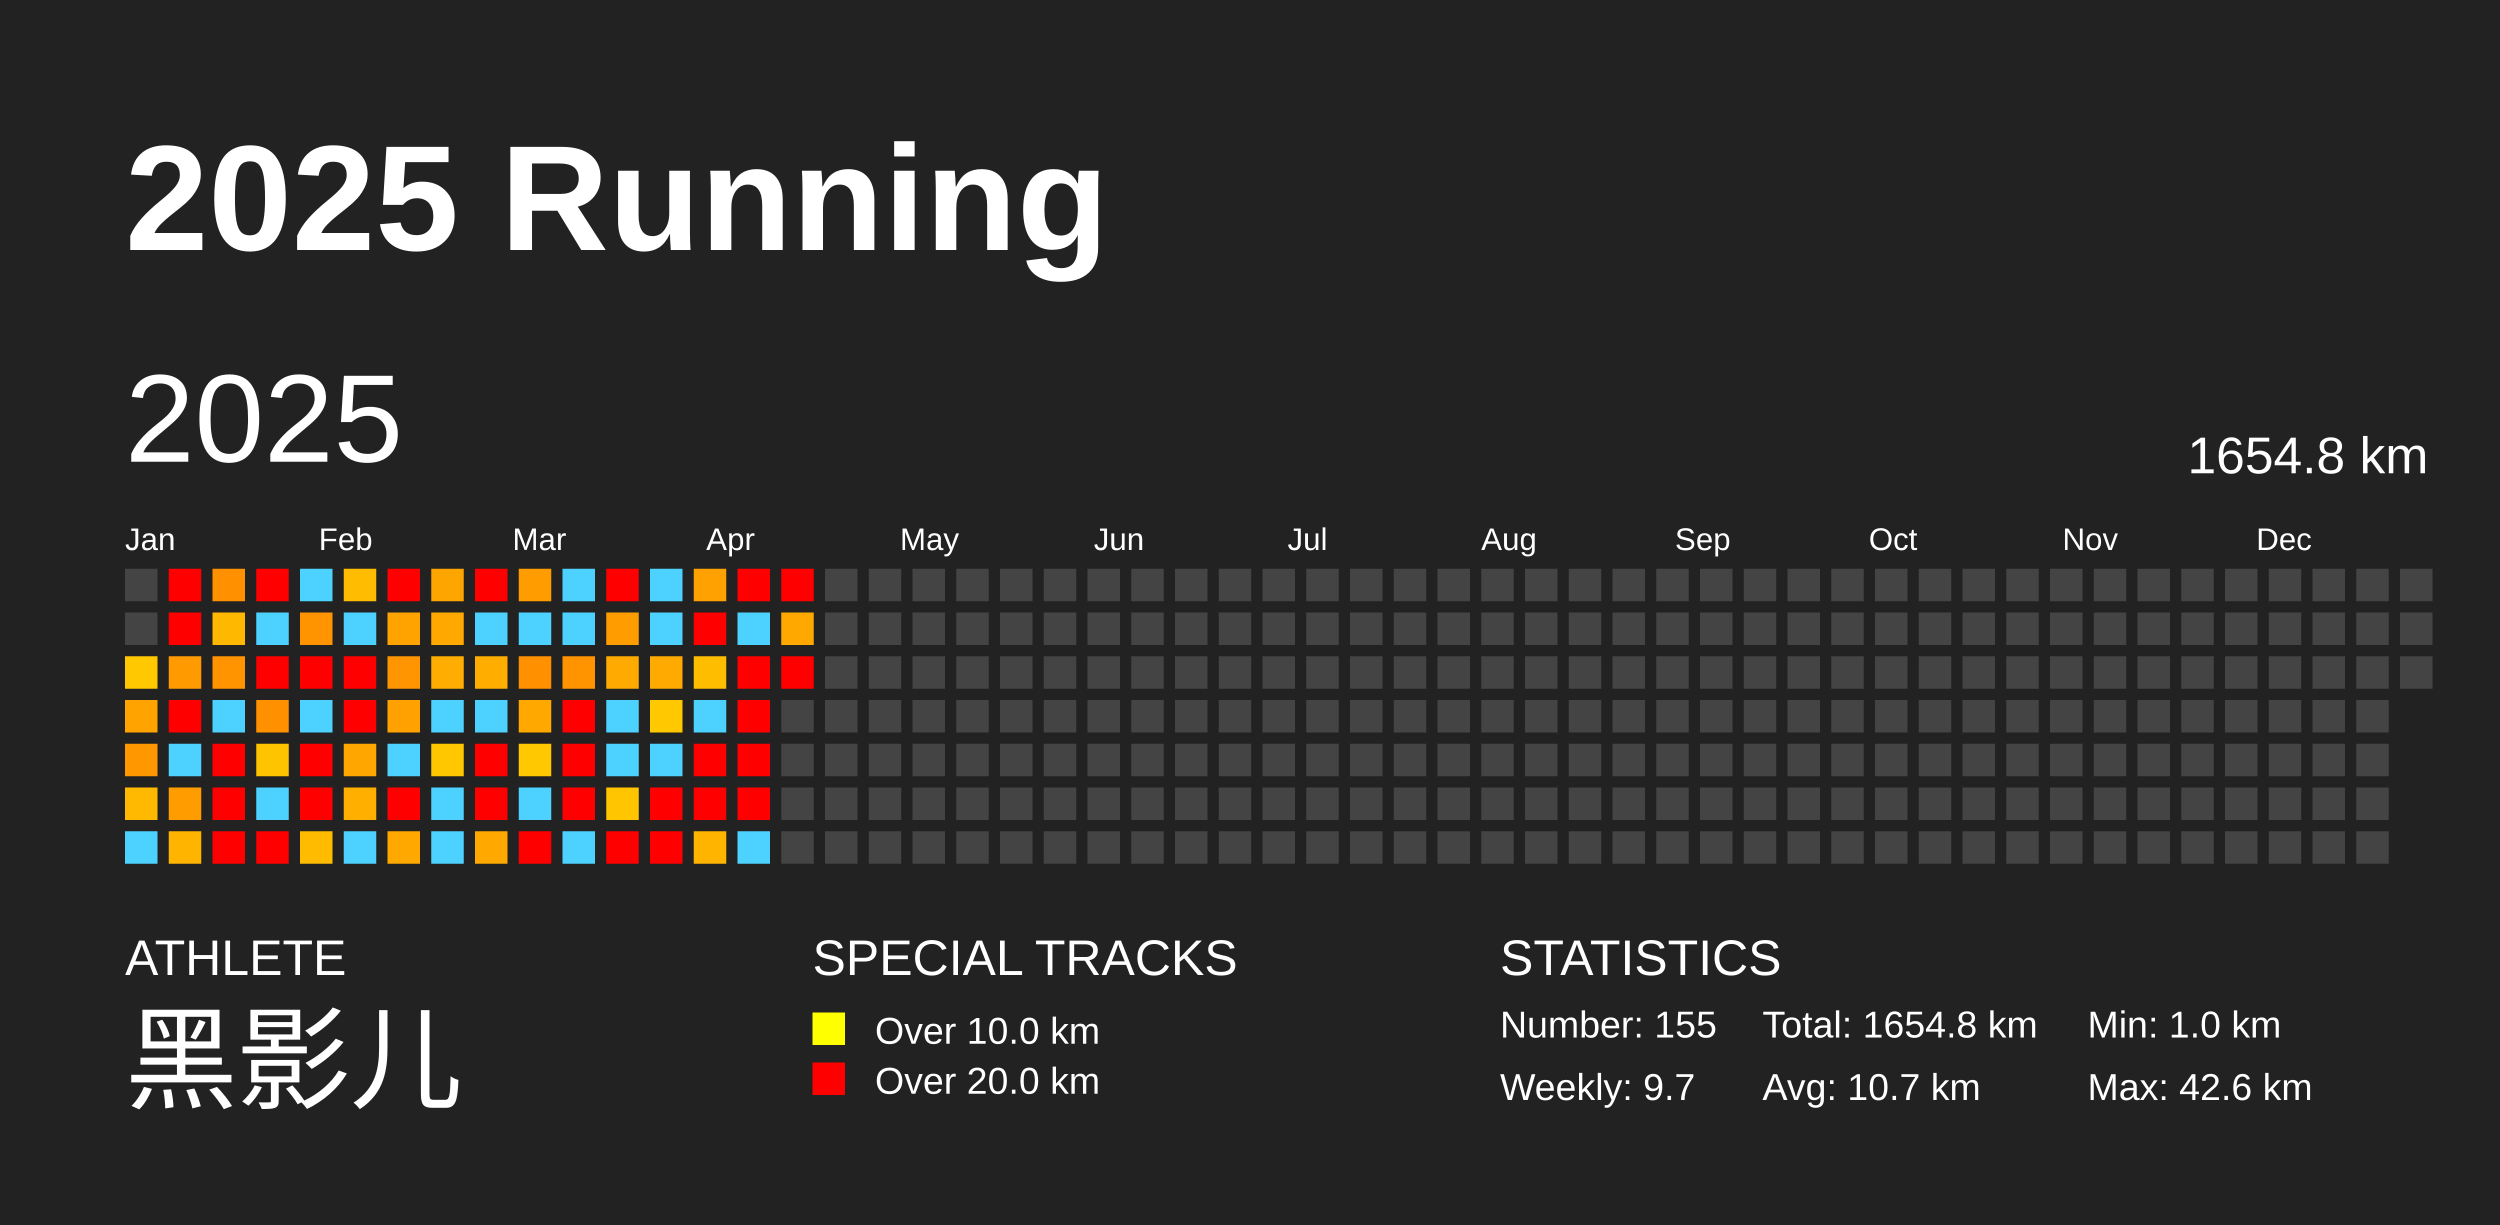
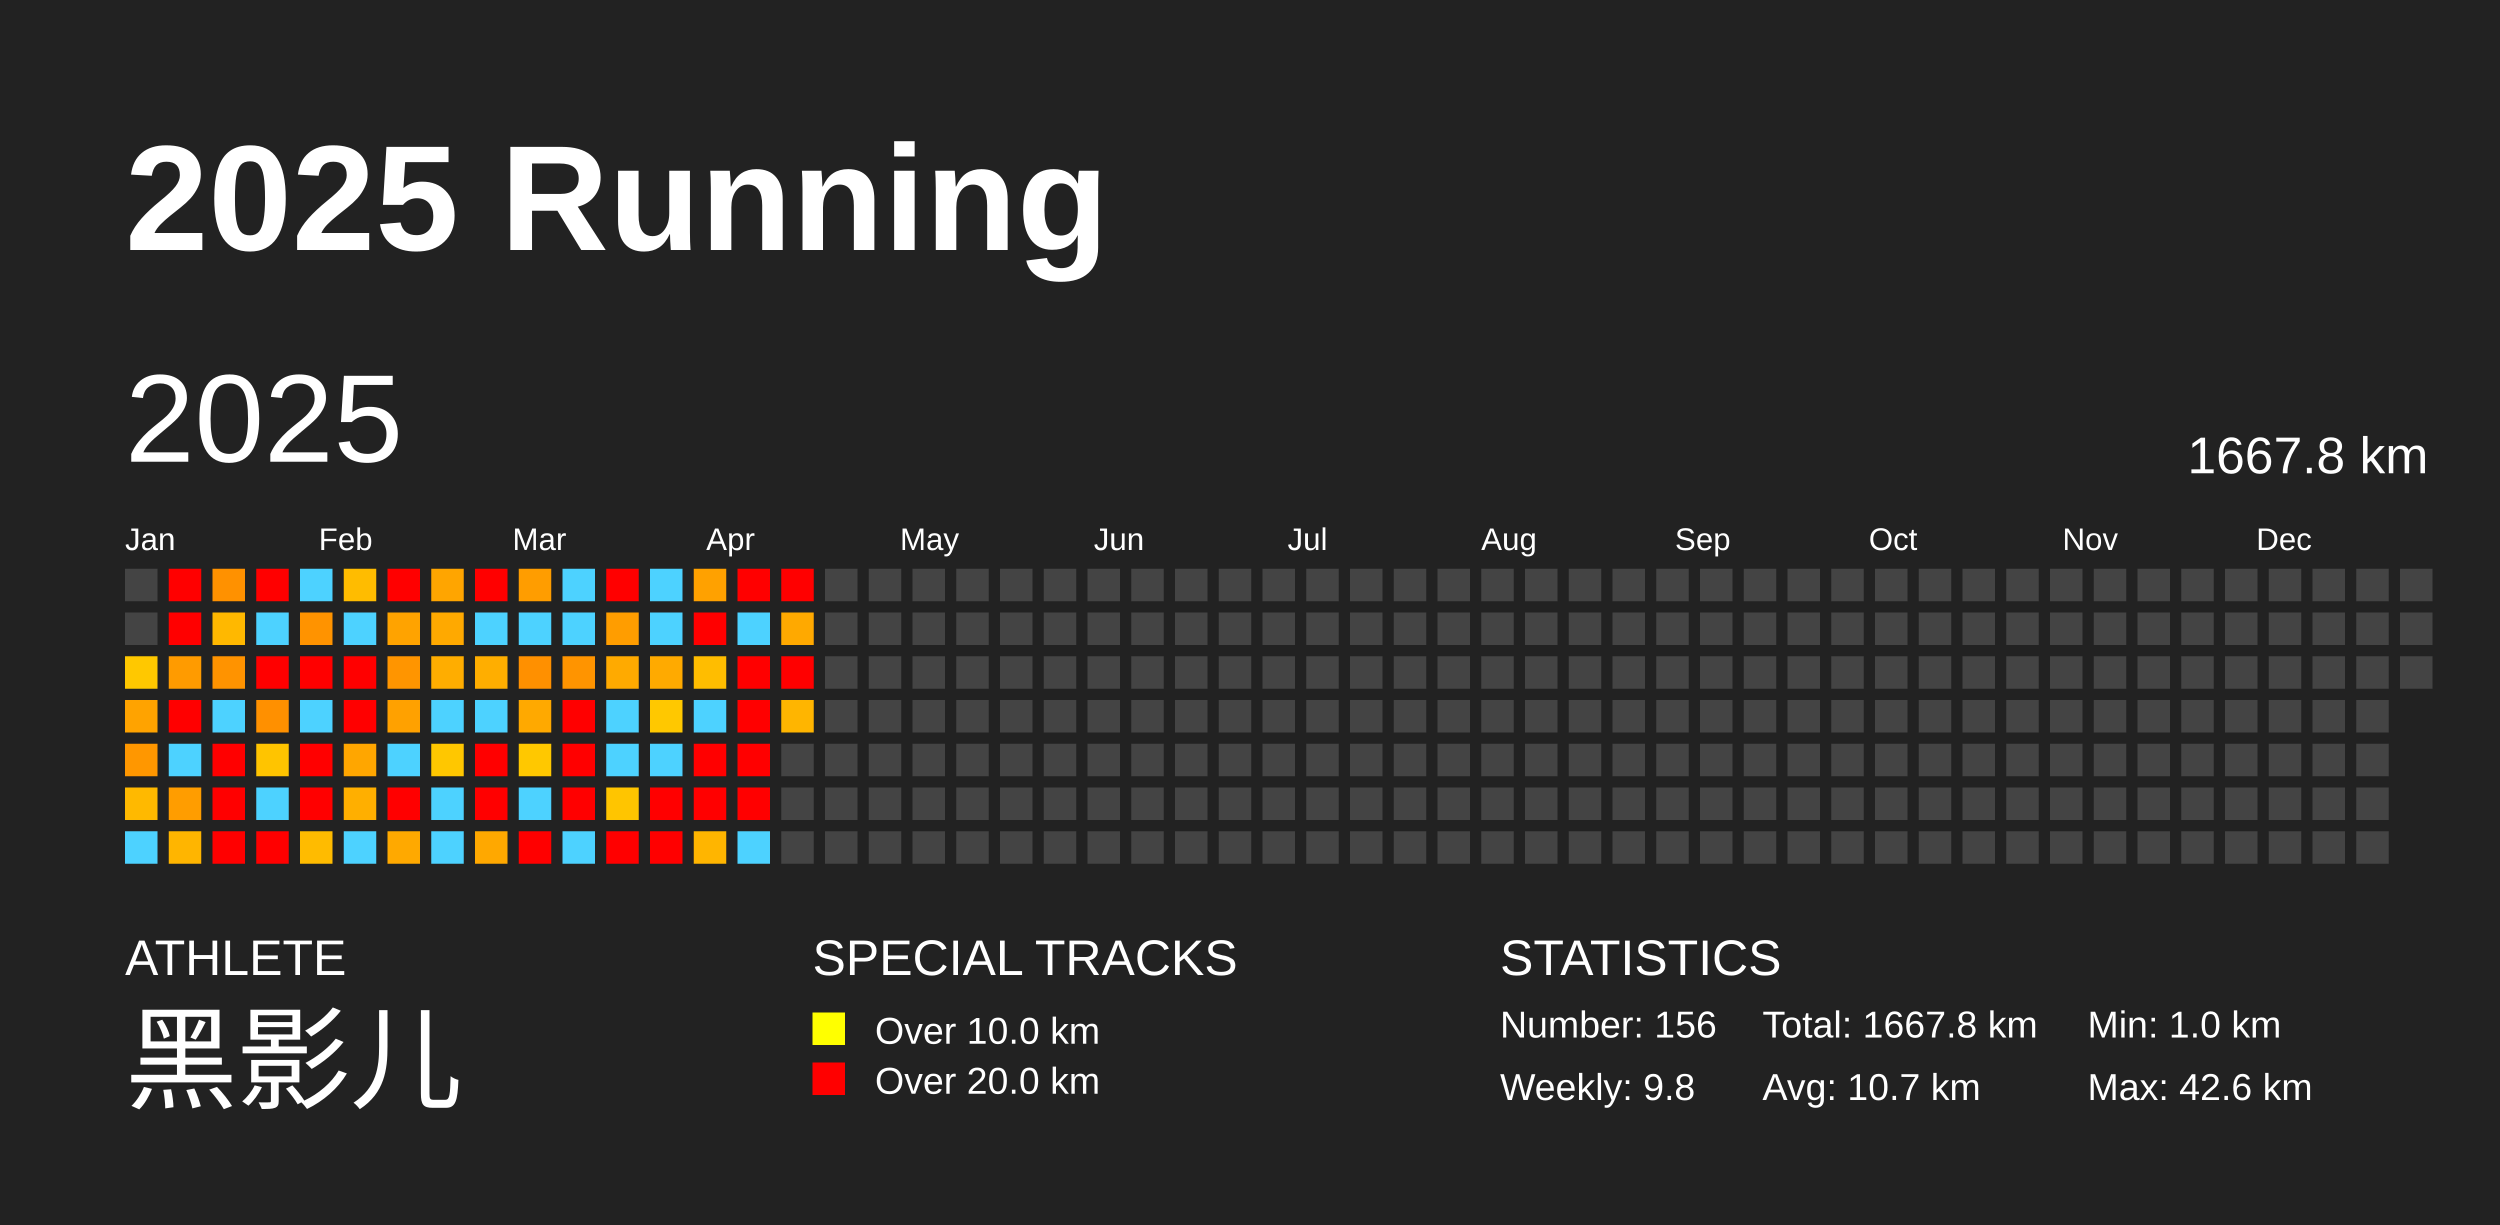
<svg xmlns="http://www.w3.org/2000/svg" baseProfile="full" height="98mm" version="1.1" viewBox="0,0,200,98" width="200mm">
  <defs />
  <rect fill="#222222" height="98" width="200" x="0" y="0" />
  <text fill="#FFFFFF" style="font-size:12px; font-family:Arial; font-weight:bold;" x="10" y="20">2025 Running</text>
  <text fill="#FFFFFF" style="font-size:4px; font-family:Arial" x="10" y="78">ATHLETE</text>
  <text fill="#FFFFFF" style="font-size:9px; font-family:Arial" x="10" y="88">黑影儿</text>
  <text fill="#FFFFFF" style="font-size:4px; font-family:Arial" x="65" y="78">SPECIAL TRACKS</text>
  <rect fill="yellow" height="2.6" width="2.6" x="65" y="81" />
  <text fill="#FFFFFF" style="font-size:3px; font-family:Arial" x="70" y="83.5">Over 10.0 km</text>
  <rect fill="red" height="2.6" width="2.6" x="65" y="85" />
  <text fill="#FFFFFF" style="font-size:3px; font-family:Arial" x="70" y="87.5">Over 20.0 km</text>
  <text fill="#FFFFFF" style="font-size:4px; font-family:Arial" x="120" y="78">STATISTICS</text>
-   <text fill="#FFFFFF" style="font-size:3px; font-family:Arial" x="120" y="83">Number: 155</text>
-   <text fill="#FFFFFF" style="font-size:3px; font-family:Arial" x="120" y="88">Weekly: 9.7</text>
-   <text fill="#FFFFFF" style="font-size:3px; font-family:Arial" x="141" y="83">Total: 1654.8 km</text>
+   <text fill="#FFFFFF" style="font-size:3px; font-family:Arial" x="120" y="83">Number: 156</text>
+   <text fill="#FFFFFF" style="font-size:3px; font-family:Arial" x="120" y="88">Weekly: 9.8</text>
+   <text fill="#FFFFFF" style="font-size:3px; font-family:Arial" x="141" y="83">Total: 1667.8 km</text>
  <text fill="#FFFFFF" style="font-size:3px; font-family:Arial" x="141" y="88">Avg: 10.7 km</text>
  <text fill="#FFFFFF" style="font-size:3px; font-family:Arial" x="167" y="83">Min: 1.0 km</text>
  <text fill="#FFFFFF" style="font-size:3px; font-family:Arial" x="167" y="88">Max: 42.6 km</text>
  <text dominant-baseline="hanging" fill="#FFFFFF" style="font-size:10.0px; font-family:Arial;" x="10" y="30">2025</text>
-   <text dominant-baseline="hanging" fill="#FFFFFF" style="font-size:4.125px; font-family:Arial;" x="175" y="35">1654.8 km</text>
+   <text dominant-baseline="hanging" fill="#FFFFFF" style="font-size:4.125px; font-family:Arial;" x="175" y="35">1667.8 km</text>
  <text fill="#FFFFFF" style="font-size:2.5px; font-family:Arial" x="10.0" y="44">Jan</text>
  <text fill="#FFFFFF" style="font-size:2.5px; font-family:Arial" x="25.5" y="44">Feb</text>
  <text fill="#FFFFFF" style="font-size:2.5px; font-family:Arial" x="41.0" y="44">Mar</text>
  <text fill="#FFFFFF" style="font-size:2.5px; font-family:Arial" x="56.5" y="44">Apr</text>
  <text fill="#FFFFFF" style="font-size:2.5px; font-family:Arial" x="72.0" y="44">May</text>
  <text fill="#FFFFFF" style="font-size:2.5px; font-family:Arial" x="87.5" y="44">Jun</text>
  <text fill="#FFFFFF" style="font-size:2.5px; font-family:Arial" x="103.0" y="44">Jul</text>
  <text fill="#FFFFFF" style="font-size:2.5px; font-family:Arial" x="118.5" y="44">Aug</text>
  <text fill="#FFFFFF" style="font-size:2.5px; font-family:Arial" x="134.0" y="44">Sep</text>
  <text fill="#FFFFFF" style="font-size:2.5px; font-family:Arial" x="149.5" y="44">Oct</text>
  <text fill="#FFFFFF" style="font-size:2.5px; font-family:Arial" x="165.0" y="44">Nov</text>
  <text fill="#FFFFFF" style="font-size:2.5px; font-family:Arial" x="180.5" y="44">Dec</text>
  <rect fill="#444444" height="2.6" width="2.6" x="10.0" y="45.5" />
  <rect fill="#444444" height="2.6" width="2.6" x="10.0" y="49.0" />
  <rect fill="#ffc800" height="2.6" width="2.6" x="10.0" y="52.5" />
  <rect fill="#ffa300" height="2.6" width="2.6" x="10.0" y="56.0" />
  <rect fill="#ff9700" height="2.6" width="2.6" x="10.0" y="59.5" />
  <rect fill="#ffb900" height="2.6" width="2.6" x="10.0" y="63.0" />
  <rect fill="#4dd2ff" height="2.6" width="2.6" x="10.0" y="66.5" />
  <rect fill="red" height="2.6" width="2.6" x="13.5" y="45.5" />
  <rect fill="red" height="2.6" width="2.6" x="13.5" y="49.0" />
  <rect fill="#ff9b00" height="2.6" width="2.6" x="13.5" y="52.5" />
  <rect fill="red" height="2.6" width="2.6" x="13.5" y="56.0" />
  <rect fill="#4dd2ff" height="2.6" width="2.6" x="13.5" y="59.5" />
  <rect fill="#ff9d00" height="2.6" width="2.6" x="13.5" y="63.0" />
  <rect fill="#ffb500" height="2.6" width="2.6" x="13.5" y="66.5" />
  <rect fill="#ff9100" height="2.6" width="2.6" x="17.0" y="45.5" />
  <rect fill="#ffb800" height="2.6" width="2.6" x="17.0" y="49.0" />
  <rect fill="#ff9300" height="2.6" width="2.6" x="17.0" y="52.5" />
  <rect fill="#4dd2ff" height="2.6" width="2.6" x="17.0" y="56.0" />
  <rect fill="red" height="2.6" width="2.6" x="17.0" y="59.5" />
  <rect fill="red" height="2.6" width="2.6" x="17.0" y="63.0" />
  <rect fill="red" height="2.6" width="2.6" x="17.0" y="66.5" />
  <rect fill="red" height="2.6" width="2.6" x="20.5" y="45.5" />
  <rect fill="#4dd2ff" height="2.6" width="2.6" x="20.5" y="49.0" />
  <rect fill="red" height="2.6" width="2.6" x="20.5" y="52.5" />
  <rect fill="#ff9000" height="2.6" width="2.6" x="20.5" y="56.0" />
  <rect fill="#ffc400" height="2.6" width="2.6" x="20.5" y="59.5" />
  <rect fill="#4dd2ff" height="2.6" width="2.6" x="20.5" y="63.0" />
  <rect fill="red" height="2.6" width="2.6" x="20.5" y="66.5" />
  <rect fill="#4dd2ff" height="2.6" width="2.6" x="24.0" y="45.5" />
  <rect fill="#ff9300" height="2.6" width="2.6" x="24.0" y="49.0" />
  <rect fill="red" height="2.6" width="2.6" x="24.0" y="52.5" />
  <rect fill="#4dd2ff" height="2.6" width="2.6" x="24.0" y="56.0" />
  <rect fill="red" height="2.6" width="2.6" x="24.0" y="59.5" />
  <rect fill="red" height="2.6" width="2.6" x="24.0" y="63.0" />
  <rect fill="#ffbb00" height="2.6" width="2.6" x="24.0" y="66.5" />
  <rect fill="#ffbc00" height="2.6" width="2.6" x="27.5" y="45.5" />
  <rect fill="#4dd2ff" height="2.6" width="2.6" x="27.5" y="49.0" />
  <rect fill="red" height="2.6" width="2.6" x="27.5" y="52.5" />
  <rect fill="red" height="2.6" width="2.6" x="27.5" y="56.0" />
  <rect fill="#ffa600" height="2.6" width="2.6" x="27.5" y="59.5" />
  <rect fill="#ffaf00" height="2.6" width="2.6" x="27.5" y="63.0" />
  <rect fill="#4dd2ff" height="2.6" width="2.6" x="27.5" y="66.5" />
  <rect fill="red" height="2.6" width="2.6" x="31.0" y="45.5" />
  <rect fill="#ffa300" height="2.6" width="2.6" x="31.0" y="49.0" />
  <rect fill="#ff9500" height="2.6" width="2.6" x="31.0" y="52.5" />
  <rect fill="#ffa100" height="2.6" width="2.6" x="31.0" y="56.0" />
  <rect fill="#4dd2ff" height="2.6" width="2.6" x="31.0" y="59.5" />
  <rect fill="red" height="2.6" width="2.6" x="31.0" y="63.0" />
  <rect fill="#ffa900" height="2.6" width="2.6" x="31.0" y="66.5" />
  <rect fill="#ffa500" height="2.6" width="2.6" x="34.5" y="45.5" />
  <rect fill="#ffa900" height="2.6" width="2.6" x="34.5" y="49.0" />
  <rect fill="#ffad00" height="2.6" width="2.6" x="34.5" y="52.5" />
  <rect fill="#4dd2ff" height="2.6" width="2.6" x="34.5" y="56.0" />
  <rect fill="#ffc700" height="2.6" width="2.6" x="34.5" y="59.5" />
  <rect fill="#4dd2ff" height="2.6" width="2.6" x="34.5" y="63.0" />
  <rect fill="#4dd2ff" height="2.6" width="2.6" x="34.5" y="66.5" />
  <rect fill="red" height="2.6" width="2.6" x="38.0" y="45.5" />
  <rect fill="#4dd2ff" height="2.6" width="2.6" x="38.0" y="49.0" />
  <rect fill="#ffae00" height="2.6" width="2.6" x="38.0" y="52.5" />
  <rect fill="#4dd2ff" height="2.6" width="2.6" x="38.0" y="56.0" />
  <rect fill="red" height="2.6" width="2.6" x="38.0" y="59.5" />
  <rect fill="red" height="2.6" width="2.6" x="38.0" y="63.0" />
  <rect fill="#ffa800" height="2.6" width="2.6" x="38.0" y="66.5" />
  <rect fill="#ff9d00" height="2.6" width="2.6" x="41.5" y="45.5" />
  <rect fill="#4dd2ff" height="2.6" width="2.6" x="41.5" y="49.0" />
  <rect fill="#ff9000" height="2.6" width="2.6" x="41.5" y="52.5" />
  <rect fill="#ffa900" height="2.6" width="2.6" x="41.5" y="56.0" />
  <rect fill="#ffc800" height="2.6" width="2.6" x="41.5" y="59.5" />
  <rect fill="#4dd2ff" height="2.6" width="2.6" x="41.5" y="63.0" />
  <rect fill="red" height="2.6" width="2.6" x="41.5" y="66.5" />
  <rect fill="#4dd2ff" height="2.6" width="2.6" x="45.0" y="45.5" />
  <rect fill="#4dd2ff" height="2.6" width="2.6" x="45.0" y="49.0" />
  <rect fill="#ff9400" height="2.6" width="2.6" x="45.0" y="52.5" />
  <rect fill="red" height="2.6" width="2.6" x="45.0" y="56.0" />
  <rect fill="red" height="2.6" width="2.6" x="45.0" y="59.5" />
  <rect fill="red" height="2.6" width="2.6" x="45.0" y="63.0" />
  <rect fill="#4dd2ff" height="2.6" width="2.6" x="45.0" y="66.5" />
  <rect fill="red" height="2.6" width="2.6" x="48.5" y="45.5" />
  <rect fill="#ff9d00" height="2.6" width="2.6" x="48.5" y="49.0" />
  <rect fill="#ffaa00" height="2.6" width="2.6" x="48.5" y="52.5" />
  <rect fill="#4dd2ff" height="2.6" width="2.6" x="48.5" y="56.0" />
  <rect fill="#4dd2ff" height="2.6" width="2.6" x="48.5" y="59.5" />
  <rect fill="#ffc500" height="2.6" width="2.6" x="48.5" y="63.0" />
  <rect fill="red" height="2.6" width="2.6" x="48.5" y="66.5" />
  <rect fill="#4dd2ff" height="2.6" width="2.6" x="52.0" y="45.5" />
  <rect fill="#4dd2ff" height="2.6" width="2.6" x="52.0" y="49.0" />
  <rect fill="#ffaa00" height="2.6" width="2.6" x="52.0" y="52.5" />
  <rect fill="#ffc800" height="2.6" width="2.6" x="52.0" y="56.0" />
  <rect fill="#4dd2ff" height="2.6" width="2.6" x="52.0" y="59.5" />
  <rect fill="red" height="2.6" width="2.6" x="52.0" y="63.0" />
  <rect fill="red" height="2.6" width="2.6" x="52.0" y="66.5" />
  <rect fill="#ffa100" height="2.6" width="2.6" x="55.5" y="45.5" />
  <rect fill="red" height="2.6" width="2.6" x="55.5" y="49.0" />
  <rect fill="#ffbd00" height="2.6" width="2.6" x="55.5" y="52.5" />
  <rect fill="#4dd2ff" height="2.6" width="2.6" x="55.5" y="56.0" />
  <rect fill="red" height="2.6" width="2.6" x="55.5" y="59.5" />
  <rect fill="red" height="2.6" width="2.6" x="55.5" y="63.0" />
  <rect fill="#ffb500" height="2.6" width="2.6" x="55.5" y="66.5" />
  <rect fill="red" height="2.6" width="2.6" x="59.0" y="45.5" />
  <rect fill="#4dd2ff" height="2.6" width="2.6" x="59.0" y="49.0" />
  <rect fill="red" height="2.6" width="2.6" x="59.0" y="52.5" />
  <rect fill="red" height="2.6" width="2.6" x="59.0" y="56.0" />
  <rect fill="red" height="2.6" width="2.6" x="59.0" y="59.5" />
  <rect fill="red" height="2.6" width="2.6" x="59.0" y="63.0" />
  <rect fill="#4dd2ff" height="2.6" width="2.6" x="59.0" y="66.5" />
  <rect fill="red" height="2.6" width="2.6" x="62.5" y="45.5" />
  <rect fill="#ffa900" height="2.6" width="2.6" x="62.5" y="49.0" />
  <rect fill="red" height="2.6" width="2.6" x="62.5" y="52.5" />
-   <rect fill="#444444" height="2.6" width="2.6" x="62.5" y="56.0" />
+   <rect fill="#ffb500" height="2.6" width="2.6" x="62.5" y="56.0" />
  <rect fill="#444444" height="2.6" width="2.6" x="62.5" y="59.5" />
  <rect fill="#444444" height="2.6" width="2.6" x="62.5" y="63.0" />
  <rect fill="#444444" height="2.6" width="2.6" x="62.5" y="66.5" />
  <rect fill="#444444" height="2.6" width="2.6" x="66.0" y="45.5" />
  <rect fill="#444444" height="2.6" width="2.6" x="66.0" y="49.0" />
  <rect fill="#444444" height="2.6" width="2.6" x="66.0" y="52.5" />
  <rect fill="#444444" height="2.6" width="2.6" x="66.0" y="56.0" />
  <rect fill="#444444" height="2.6" width="2.6" x="66.0" y="59.5" />
  <rect fill="#444444" height="2.6" width="2.6" x="66.0" y="63.0" />
  <rect fill="#444444" height="2.6" width="2.6" x="66.0" y="66.5" />
  <rect fill="#444444" height="2.6" width="2.6" x="69.5" y="45.5" />
  <rect fill="#444444" height="2.6" width="2.6" x="69.5" y="49.0" />
  <rect fill="#444444" height="2.6" width="2.6" x="69.5" y="52.5" />
  <rect fill="#444444" height="2.6" width="2.6" x="69.5" y="56.0" />
  <rect fill="#444444" height="2.6" width="2.6" x="69.5" y="59.5" />
  <rect fill="#444444" height="2.6" width="2.6" x="69.5" y="63.0" />
  <rect fill="#444444" height="2.6" width="2.6" x="69.5" y="66.5" />
  <rect fill="#444444" height="2.6" width="2.6" x="73.0" y="45.5" />
  <rect fill="#444444" height="2.6" width="2.6" x="73.0" y="49.0" />
  <rect fill="#444444" height="2.6" width="2.6" x="73.0" y="52.5" />
  <rect fill="#444444" height="2.6" width="2.6" x="73.0" y="56.0" />
  <rect fill="#444444" height="2.6" width="2.6" x="73.0" y="59.5" />
  <rect fill="#444444" height="2.6" width="2.6" x="73.0" y="63.0" />
  <rect fill="#444444" height="2.6" width="2.6" x="73.0" y="66.5" />
  <rect fill="#444444" height="2.6" width="2.6" x="76.5" y="45.5" />
  <rect fill="#444444" height="2.6" width="2.6" x="76.5" y="49.0" />
  <rect fill="#444444" height="2.6" width="2.6" x="76.5" y="52.5" />
  <rect fill="#444444" height="2.6" width="2.6" x="76.5" y="56.0" />
  <rect fill="#444444" height="2.6" width="2.6" x="76.5" y="59.5" />
  <rect fill="#444444" height="2.6" width="2.6" x="76.5" y="63.0" />
  <rect fill="#444444" height="2.6" width="2.6" x="76.5" y="66.5" />
  <rect fill="#444444" height="2.6" width="2.6" x="80.0" y="45.5" />
  <rect fill="#444444" height="2.6" width="2.6" x="80.0" y="49.0" />
  <rect fill="#444444" height="2.6" width="2.6" x="80.0" y="52.5" />
  <rect fill="#444444" height="2.6" width="2.6" x="80.0" y="56.0" />
  <rect fill="#444444" height="2.6" width="2.6" x="80.0" y="59.5" />
  <rect fill="#444444" height="2.6" width="2.6" x="80.0" y="63.0" />
  <rect fill="#444444" height="2.6" width="2.6" x="80.0" y="66.5" />
  <rect fill="#444444" height="2.6" width="2.6" x="83.5" y="45.5" />
  <rect fill="#444444" height="2.6" width="2.6" x="83.5" y="49.0" />
  <rect fill="#444444" height="2.6" width="2.6" x="83.5" y="52.5" />
  <rect fill="#444444" height="2.6" width="2.6" x="83.5" y="56.0" />
  <rect fill="#444444" height="2.6" width="2.6" x="83.5" y="59.5" />
  <rect fill="#444444" height="2.6" width="2.6" x="83.5" y="63.0" />
  <rect fill="#444444" height="2.6" width="2.6" x="83.5" y="66.5" />
  <rect fill="#444444" height="2.6" width="2.6" x="87.0" y="45.5" />
  <rect fill="#444444" height="2.6" width="2.6" x="87.0" y="49.0" />
  <rect fill="#444444" height="2.6" width="2.6" x="87.0" y="52.5" />
  <rect fill="#444444" height="2.6" width="2.6" x="87.0" y="56.0" />
  <rect fill="#444444" height="2.6" width="2.6" x="87.0" y="59.5" />
  <rect fill="#444444" height="2.6" width="2.6" x="87.0" y="63.0" />
  <rect fill="#444444" height="2.6" width="2.6" x="87.0" y="66.5" />
  <rect fill="#444444" height="2.6" width="2.6" x="90.5" y="45.5" />
  <rect fill="#444444" height="2.6" width="2.6" x="90.5" y="49.0" />
  <rect fill="#444444" height="2.6" width="2.6" x="90.5" y="52.5" />
  <rect fill="#444444" height="2.6" width="2.6" x="90.5" y="56.0" />
  <rect fill="#444444" height="2.6" width="2.6" x="90.5" y="59.5" />
  <rect fill="#444444" height="2.6" width="2.6" x="90.5" y="63.0" />
  <rect fill="#444444" height="2.6" width="2.6" x="90.5" y="66.5" />
  <rect fill="#444444" height="2.6" width="2.6" x="94.0" y="45.5" />
  <rect fill="#444444" height="2.6" width="2.6" x="94.0" y="49.0" />
  <rect fill="#444444" height="2.6" width="2.6" x="94.0" y="52.5" />
  <rect fill="#444444" height="2.6" width="2.6" x="94.0" y="56.0" />
  <rect fill="#444444" height="2.6" width="2.6" x="94.0" y="59.5" />
  <rect fill="#444444" height="2.6" width="2.6" x="94.0" y="63.0" />
  <rect fill="#444444" height="2.6" width="2.6" x="94.0" y="66.5" />
  <rect fill="#444444" height="2.6" width="2.6" x="97.5" y="45.5" />
  <rect fill="#444444" height="2.6" width="2.6" x="97.5" y="49.0" />
  <rect fill="#444444" height="2.6" width="2.6" x="97.5" y="52.5" />
  <rect fill="#444444" height="2.6" width="2.6" x="97.5" y="56.0" />
  <rect fill="#444444" height="2.6" width="2.6" x="97.5" y="59.5" />
  <rect fill="#444444" height="2.6" width="2.6" x="97.5" y="63.0" />
  <rect fill="#444444" height="2.6" width="2.6" x="97.5" y="66.5" />
  <rect fill="#444444" height="2.6" width="2.6" x="101.0" y="45.5" />
  <rect fill="#444444" height="2.6" width="2.6" x="101.0" y="49.0" />
  <rect fill="#444444" height="2.6" width="2.6" x="101.0" y="52.5" />
  <rect fill="#444444" height="2.6" width="2.6" x="101.0" y="56.0" />
  <rect fill="#444444" height="2.6" width="2.6" x="101.0" y="59.5" />
  <rect fill="#444444" height="2.6" width="2.6" x="101.0" y="63.0" />
  <rect fill="#444444" height="2.6" width="2.6" x="101.0" y="66.5" />
  <rect fill="#444444" height="2.6" width="2.6" x="104.5" y="45.5" />
  <rect fill="#444444" height="2.6" width="2.6" x="104.5" y="49.0" />
  <rect fill="#444444" height="2.6" width="2.6" x="104.5" y="52.5" />
  <rect fill="#444444" height="2.6" width="2.6" x="104.5" y="56.0" />
  <rect fill="#444444" height="2.6" width="2.6" x="104.5" y="59.5" />
  <rect fill="#444444" height="2.6" width="2.6" x="104.5" y="63.0" />
  <rect fill="#444444" height="2.6" width="2.6" x="104.5" y="66.5" />
  <rect fill="#444444" height="2.6" width="2.6" x="108.0" y="45.5" />
  <rect fill="#444444" height="2.6" width="2.6" x="108.0" y="49.0" />
  <rect fill="#444444" height="2.6" width="2.6" x="108.0" y="52.5" />
  <rect fill="#444444" height="2.6" width="2.6" x="108.0" y="56.0" />
  <rect fill="#444444" height="2.6" width="2.6" x="108.0" y="59.5" />
  <rect fill="#444444" height="2.6" width="2.6" x="108.0" y="63.0" />
  <rect fill="#444444" height="2.6" width="2.6" x="108.0" y="66.5" />
  <rect fill="#444444" height="2.6" width="2.6" x="111.5" y="45.5" />
  <rect fill="#444444" height="2.6" width="2.6" x="111.5" y="49.0" />
  <rect fill="#444444" height="2.6" width="2.6" x="111.5" y="52.5" />
  <rect fill="#444444" height="2.6" width="2.6" x="111.5" y="56.0" />
  <rect fill="#444444" height="2.6" width="2.6" x="111.5" y="59.5" />
  <rect fill="#444444" height="2.6" width="2.6" x="111.5" y="63.0" />
  <rect fill="#444444" height="2.6" width="2.6" x="111.5" y="66.5" />
  <rect fill="#444444" height="2.6" width="2.6" x="115.0" y="45.5" />
  <rect fill="#444444" height="2.6" width="2.6" x="115.0" y="49.0" />
  <rect fill="#444444" height="2.6" width="2.6" x="115.0" y="52.5" />
  <rect fill="#444444" height="2.6" width="2.6" x="115.0" y="56.0" />
  <rect fill="#444444" height="2.6" width="2.6" x="115.0" y="59.5" />
  <rect fill="#444444" height="2.6" width="2.6" x="115.0" y="63.0" />
  <rect fill="#444444" height="2.6" width="2.6" x="115.0" y="66.5" />
  <rect fill="#444444" height="2.6" width="2.6" x="118.5" y="45.5" />
  <rect fill="#444444" height="2.6" width="2.6" x="118.5" y="49.0" />
  <rect fill="#444444" height="2.6" width="2.6" x="118.5" y="52.5" />
  <rect fill="#444444" height="2.6" width="2.6" x="118.5" y="56.0" />
  <rect fill="#444444" height="2.6" width="2.6" x="118.5" y="59.5" />
  <rect fill="#444444" height="2.6" width="2.6" x="118.5" y="63.0" />
  <rect fill="#444444" height="2.6" width="2.6" x="118.5" y="66.5" />
  <rect fill="#444444" height="2.6" width="2.6" x="122.0" y="45.5" />
  <rect fill="#444444" height="2.6" width="2.6" x="122.0" y="49.0" />
  <rect fill="#444444" height="2.6" width="2.6" x="122.0" y="52.5" />
  <rect fill="#444444" height="2.6" width="2.6" x="122.0" y="56.0" />
  <rect fill="#444444" height="2.6" width="2.6" x="122.0" y="59.5" />
  <rect fill="#444444" height="2.6" width="2.6" x="122.0" y="63.0" />
  <rect fill="#444444" height="2.6" width="2.6" x="122.0" y="66.5" />
  <rect fill="#444444" height="2.6" width="2.6" x="125.5" y="45.5" />
  <rect fill="#444444" height="2.6" width="2.6" x="125.5" y="49.0" />
  <rect fill="#444444" height="2.6" width="2.6" x="125.5" y="52.5" />
  <rect fill="#444444" height="2.6" width="2.6" x="125.5" y="56.0" />
  <rect fill="#444444" height="2.6" width="2.6" x="125.5" y="59.5" />
  <rect fill="#444444" height="2.6" width="2.6" x="125.5" y="63.0" />
  <rect fill="#444444" height="2.6" width="2.6" x="125.5" y="66.5" />
  <rect fill="#444444" height="2.6" width="2.6" x="129.0" y="45.5" />
  <rect fill="#444444" height="2.6" width="2.6" x="129.0" y="49.0" />
  <rect fill="#444444" height="2.6" width="2.6" x="129.0" y="52.5" />
  <rect fill="#444444" height="2.6" width="2.6" x="129.0" y="56.0" />
  <rect fill="#444444" height="2.6" width="2.6" x="129.0" y="59.5" />
  <rect fill="#444444" height="2.6" width="2.6" x="129.0" y="63.0" />
  <rect fill="#444444" height="2.6" width="2.6" x="129.0" y="66.5" />
  <rect fill="#444444" height="2.6" width="2.6" x="132.5" y="45.5" />
  <rect fill="#444444" height="2.6" width="2.6" x="132.5" y="49.0" />
  <rect fill="#444444" height="2.6" width="2.6" x="132.5" y="52.5" />
  <rect fill="#444444" height="2.6" width="2.6" x="132.5" y="56.0" />
  <rect fill="#444444" height="2.6" width="2.6" x="132.5" y="59.5" />
  <rect fill="#444444" height="2.6" width="2.6" x="132.5" y="63.0" />
  <rect fill="#444444" height="2.6" width="2.6" x="132.5" y="66.5" />
  <rect fill="#444444" height="2.6" width="2.6" x="136.0" y="45.5" />
  <rect fill="#444444" height="2.6" width="2.6" x="136.0" y="49.0" />
  <rect fill="#444444" height="2.6" width="2.6" x="136.0" y="52.5" />
  <rect fill="#444444" height="2.6" width="2.6" x="136.0" y="56.0" />
  <rect fill="#444444" height="2.6" width="2.6" x="136.0" y="59.5" />
  <rect fill="#444444" height="2.6" width="2.6" x="136.0" y="63.0" />
  <rect fill="#444444" height="2.6" width="2.6" x="136.0" y="66.5" />
  <rect fill="#444444" height="2.6" width="2.6" x="139.5" y="45.5" />
  <rect fill="#444444" height="2.6" width="2.6" x="139.5" y="49.0" />
  <rect fill="#444444" height="2.6" width="2.6" x="139.5" y="52.5" />
  <rect fill="#444444" height="2.6" width="2.6" x="139.5" y="56.0" />
  <rect fill="#444444" height="2.6" width="2.6" x="139.5" y="59.5" />
  <rect fill="#444444" height="2.6" width="2.6" x="139.5" y="63.0" />
  <rect fill="#444444" height="2.6" width="2.6" x="139.5" y="66.5" />
  <rect fill="#444444" height="2.6" width="2.6" x="143.0" y="45.5" />
  <rect fill="#444444" height="2.6" width="2.6" x="143.0" y="49.0" />
  <rect fill="#444444" height="2.6" width="2.6" x="143.0" y="52.5" />
  <rect fill="#444444" height="2.6" width="2.6" x="143.0" y="56.0" />
  <rect fill="#444444" height="2.6" width="2.6" x="143.0" y="59.5" />
  <rect fill="#444444" height="2.6" width="2.6" x="143.0" y="63.0" />
  <rect fill="#444444" height="2.6" width="2.6" x="143.0" y="66.5" />
  <rect fill="#444444" height="2.6" width="2.6" x="146.5" y="45.5" />
  <rect fill="#444444" height="2.6" width="2.6" x="146.5" y="49.0" />
  <rect fill="#444444" height="2.6" width="2.6" x="146.5" y="52.5" />
  <rect fill="#444444" height="2.6" width="2.6" x="146.5" y="56.0" />
  <rect fill="#444444" height="2.6" width="2.6" x="146.5" y="59.5" />
  <rect fill="#444444" height="2.6" width="2.6" x="146.5" y="63.0" />
  <rect fill="#444444" height="2.6" width="2.6" x="146.5" y="66.5" />
  <rect fill="#444444" height="2.6" width="2.6" x="150.0" y="45.5" />
  <rect fill="#444444" height="2.6" width="2.6" x="150.0" y="49.0" />
  <rect fill="#444444" height="2.6" width="2.6" x="150.0" y="52.5" />
  <rect fill="#444444" height="2.6" width="2.6" x="150.0" y="56.0" />
  <rect fill="#444444" height="2.6" width="2.6" x="150.0" y="59.5" />
  <rect fill="#444444" height="2.6" width="2.6" x="150.0" y="63.0" />
  <rect fill="#444444" height="2.6" width="2.6" x="150.0" y="66.5" />
  <rect fill="#444444" height="2.6" width="2.6" x="153.5" y="45.5" />
  <rect fill="#444444" height="2.6" width="2.6" x="153.5" y="49.0" />
  <rect fill="#444444" height="2.6" width="2.6" x="153.5" y="52.5" />
  <rect fill="#444444" height="2.6" width="2.6" x="153.5" y="56.0" />
  <rect fill="#444444" height="2.6" width="2.6" x="153.5" y="59.5" />
  <rect fill="#444444" height="2.6" width="2.6" x="153.5" y="63.0" />
  <rect fill="#444444" height="2.6" width="2.6" x="153.5" y="66.5" />
  <rect fill="#444444" height="2.6" width="2.6" x="157.0" y="45.5" />
  <rect fill="#444444" height="2.6" width="2.6" x="157.0" y="49.0" />
  <rect fill="#444444" height="2.6" width="2.6" x="157.0" y="52.5" />
  <rect fill="#444444" height="2.6" width="2.6" x="157.0" y="56.0" />
  <rect fill="#444444" height="2.6" width="2.6" x="157.0" y="59.5" />
  <rect fill="#444444" height="2.6" width="2.6" x="157.0" y="63.0" />
  <rect fill="#444444" height="2.6" width="2.6" x="157.0" y="66.5" />
  <rect fill="#444444" height="2.6" width="2.6" x="160.5" y="45.5" />
  <rect fill="#444444" height="2.6" width="2.6" x="160.5" y="49.0" />
  <rect fill="#444444" height="2.6" width="2.6" x="160.5" y="52.5" />
  <rect fill="#444444" height="2.6" width="2.6" x="160.5" y="56.0" />
  <rect fill="#444444" height="2.6" width="2.6" x="160.5" y="59.5" />
  <rect fill="#444444" height="2.6" width="2.6" x="160.5" y="63.0" />
  <rect fill="#444444" height="2.6" width="2.6" x="160.5" y="66.5" />
  <rect fill="#444444" height="2.6" width="2.6" x="164.0" y="45.5" />
  <rect fill="#444444" height="2.6" width="2.6" x="164.0" y="49.0" />
  <rect fill="#444444" height="2.6" width="2.6" x="164.0" y="52.5" />
  <rect fill="#444444" height="2.6" width="2.6" x="164.0" y="56.0" />
  <rect fill="#444444" height="2.6" width="2.6" x="164.0" y="59.5" />
  <rect fill="#444444" height="2.6" width="2.6" x="164.0" y="63.0" />
  <rect fill="#444444" height="2.6" width="2.6" x="164.0" y="66.5" />
  <rect fill="#444444" height="2.6" width="2.6" x="167.5" y="45.5" />
  <rect fill="#444444" height="2.6" width="2.6" x="167.5" y="49.0" />
  <rect fill="#444444" height="2.6" width="2.6" x="167.5" y="52.5" />
  <rect fill="#444444" height="2.6" width="2.6" x="167.5" y="56.0" />
  <rect fill="#444444" height="2.6" width="2.6" x="167.5" y="59.5" />
  <rect fill="#444444" height="2.6" width="2.6" x="167.5" y="63.0" />
  <rect fill="#444444" height="2.6" width="2.6" x="167.5" y="66.5" />
  <rect fill="#444444" height="2.6" width="2.6" x="171.0" y="45.5" />
  <rect fill="#444444" height="2.6" width="2.6" x="171.0" y="49.0" />
  <rect fill="#444444" height="2.6" width="2.6" x="171.0" y="52.5" />
  <rect fill="#444444" height="2.6" width="2.6" x="171.0" y="56.0" />
  <rect fill="#444444" height="2.6" width="2.6" x="171.0" y="59.5" />
  <rect fill="#444444" height="2.6" width="2.6" x="171.0" y="63.0" />
  <rect fill="#444444" height="2.6" width="2.6" x="171.0" y="66.5" />
  <rect fill="#444444" height="2.6" width="2.6" x="174.5" y="45.5" />
  <rect fill="#444444" height="2.6" width="2.6" x="174.5" y="49.0" />
  <rect fill="#444444" height="2.6" width="2.6" x="174.5" y="52.5" />
  <rect fill="#444444" height="2.6" width="2.6" x="174.5" y="56.0" />
  <rect fill="#444444" height="2.6" width="2.6" x="174.5" y="59.5" />
  <rect fill="#444444" height="2.6" width="2.6" x="174.5" y="63.0" />
  <rect fill="#444444" height="2.6" width="2.6" x="174.5" y="66.5" />
  <rect fill="#444444" height="2.6" width="2.6" x="178.0" y="45.5" />
  <rect fill="#444444" height="2.6" width="2.6" x="178.0" y="49.0" />
  <rect fill="#444444" height="2.6" width="2.6" x="178.0" y="52.5" />
  <rect fill="#444444" height="2.6" width="2.6" x="178.0" y="56.0" />
  <rect fill="#444444" height="2.6" width="2.6" x="178.0" y="59.5" />
  <rect fill="#444444" height="2.6" width="2.6" x="178.0" y="63.0" />
  <rect fill="#444444" height="2.6" width="2.6" x="178.0" y="66.5" />
  <rect fill="#444444" height="2.6" width="2.6" x="181.5" y="45.5" />
  <rect fill="#444444" height="2.6" width="2.6" x="181.5" y="49.0" />
  <rect fill="#444444" height="2.6" width="2.6" x="181.5" y="52.5" />
  <rect fill="#444444" height="2.6" width="2.6" x="181.5" y="56.0" />
  <rect fill="#444444" height="2.6" width="2.6" x="181.5" y="59.5" />
  <rect fill="#444444" height="2.6" width="2.6" x="181.5" y="63.0" />
  <rect fill="#444444" height="2.6" width="2.6" x="181.5" y="66.5" />
  <rect fill="#444444" height="2.6" width="2.6" x="185.0" y="45.5" />
  <rect fill="#444444" height="2.6" width="2.6" x="185.0" y="49.0" />
  <rect fill="#444444" height="2.6" width="2.6" x="185.0" y="52.5" />
  <rect fill="#444444" height="2.6" width="2.6" x="185.0" y="56.0" />
  <rect fill="#444444" height="2.6" width="2.6" x="185.0" y="59.5" />
  <rect fill="#444444" height="2.6" width="2.6" x="185.0" y="63.0" />
  <rect fill="#444444" height="2.6" width="2.6" x="185.0" y="66.5" />
  <rect fill="#444444" height="2.6" width="2.6" x="188.5" y="45.5" />
  <rect fill="#444444" height="2.6" width="2.6" x="188.5" y="49.0" />
  <rect fill="#444444" height="2.6" width="2.6" x="188.5" y="52.5" />
  <rect fill="#444444" height="2.6" width="2.6" x="188.5" y="56.0" />
  <rect fill="#444444" height="2.6" width="2.6" x="188.5" y="59.5" />
  <rect fill="#444444" height="2.6" width="2.6" x="188.5" y="63.0" />
  <rect fill="#444444" height="2.6" width="2.6" x="188.5" y="66.5" />
  <rect fill="#444444" height="2.6" width="2.6" x="192.0" y="45.5" />
  <rect fill="#444444" height="2.6" width="2.6" x="192.0" y="49.0" />
  <rect fill="#444444" height="2.6" width="2.6" x="192.0" y="52.5" />
</svg>
